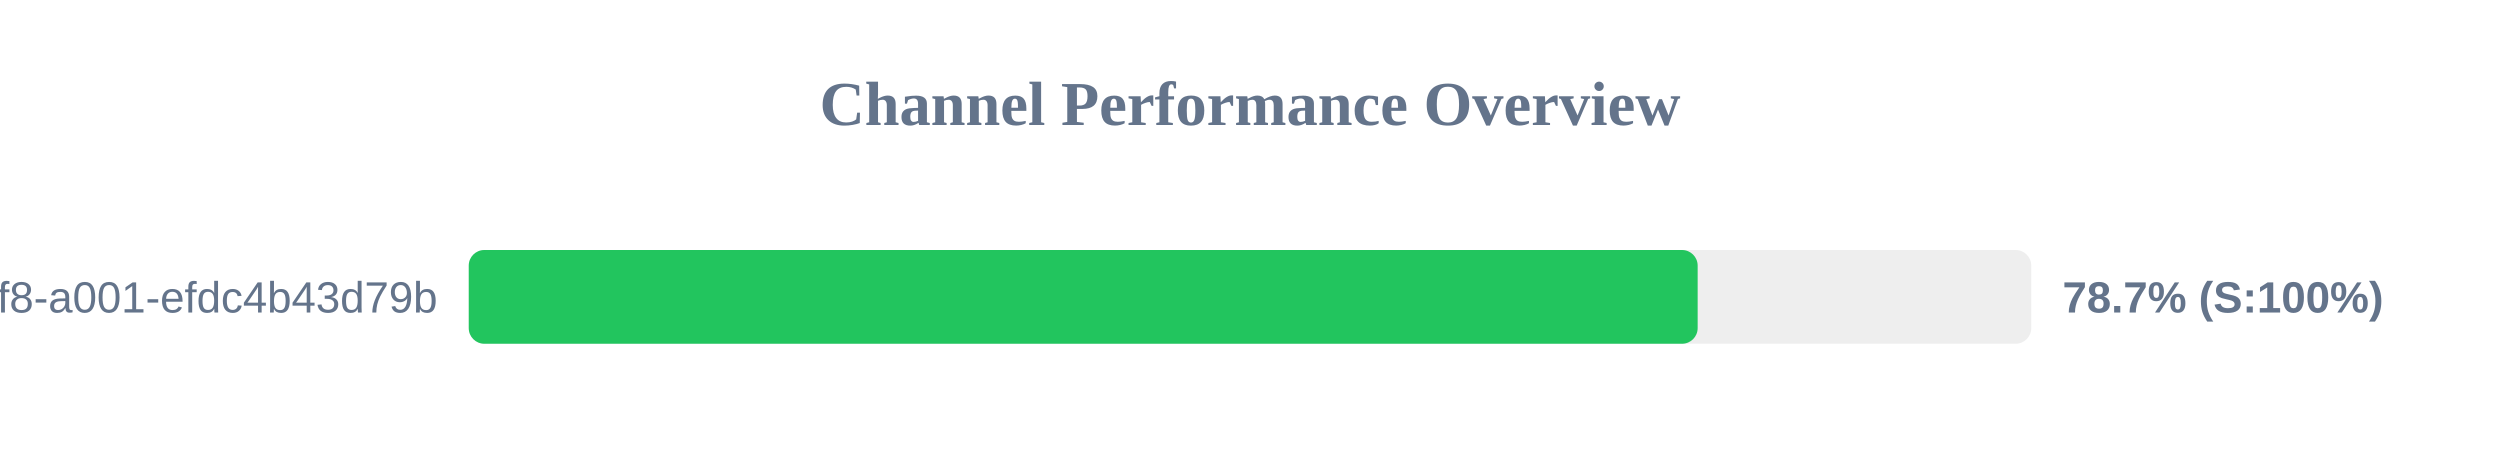
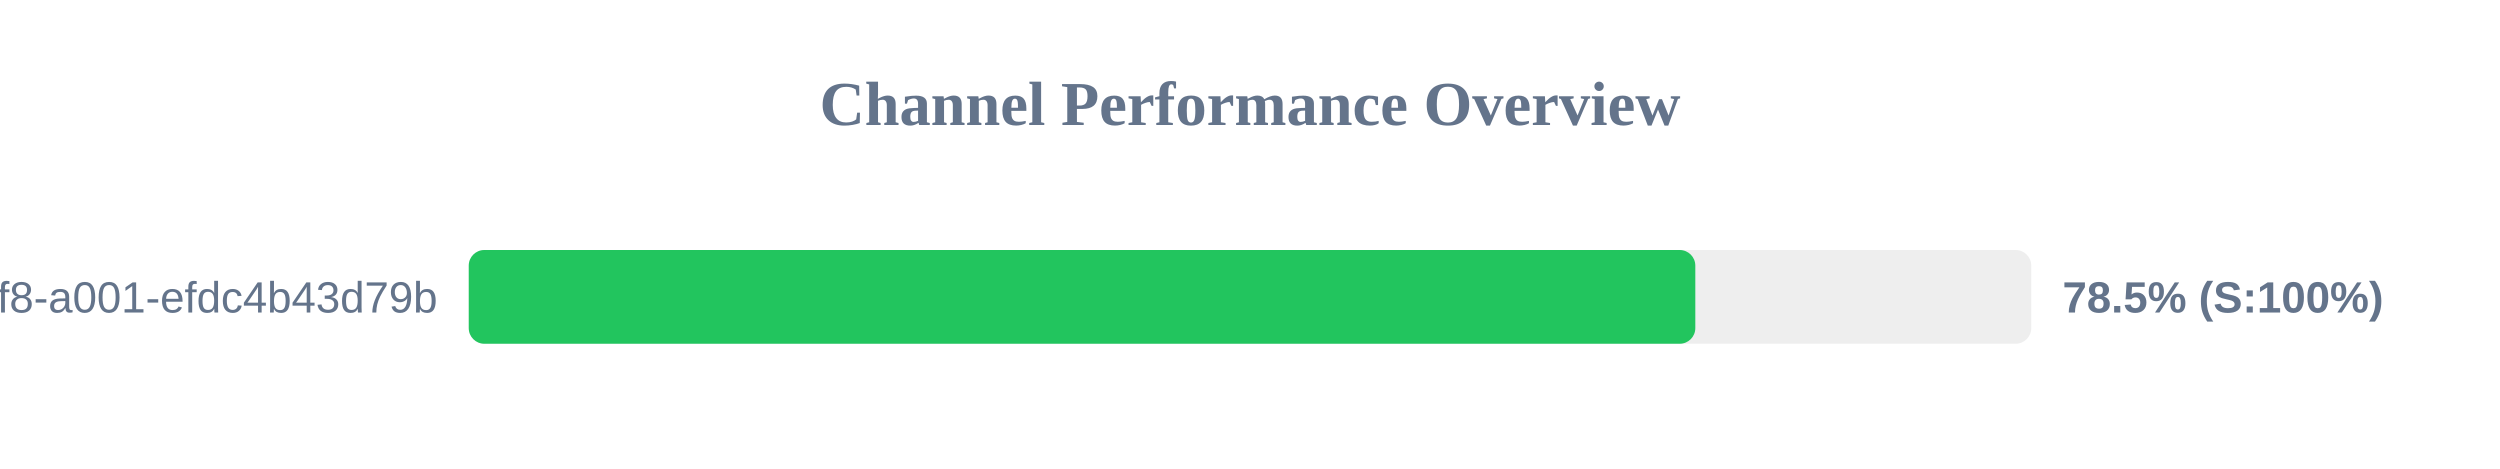
<svg xmlns="http://www.w3.org/2000/svg" width="800" height="150" version="1.1">
  <style>
        .row { font: 14px Arial; fill: #64748b; }
        .score { font: bold 14px Arial; fill: #64748b; }
    </style>
  <text x="400" y="40" text-anchor="middle" font-size="20px" font-weight="bold" fill="#64748b">Channel Performance Overview</text>
  <rect x="150" y="80" width="500" height="30" fill="#eee" rx="5" />
-   <rect x="150" y="80" width="393.25" height="30" fill="#22c55e" rx="5" />
+   <rect x="150" y="80" width="392.5" height="30" fill="#22c55e" rx="5" />
  <text x="140" y="100" text-anchor="end" class="row">?uuid=1fdb6b30-5371-4ff8-a001-efdc4b43d79b</text>
-   <text x="660" y="100" text-anchor="start" class="score">78.7% (S:100%)</text>
+   <text x="660" y="100" text-anchor="start" class="score">78.5% (S:100%)</text>
</svg>
